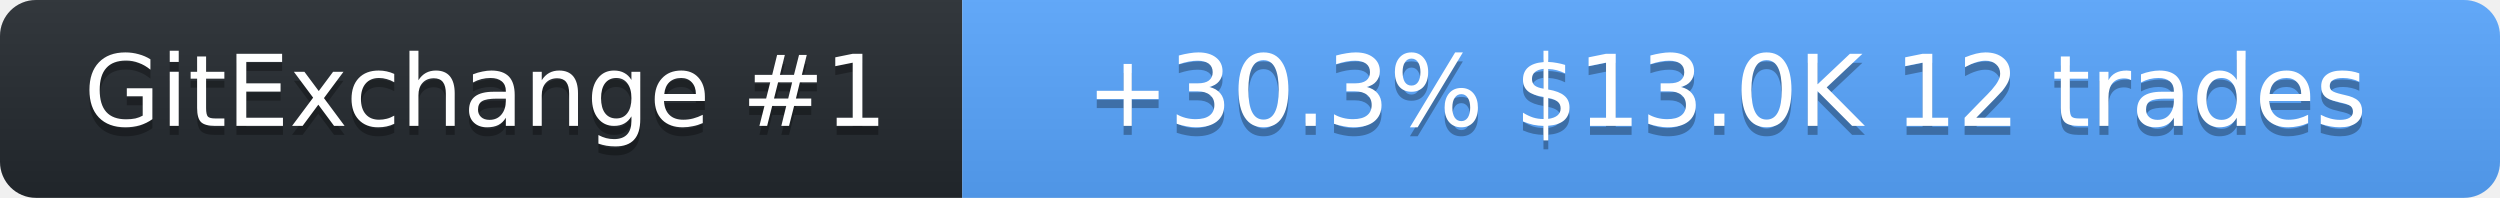
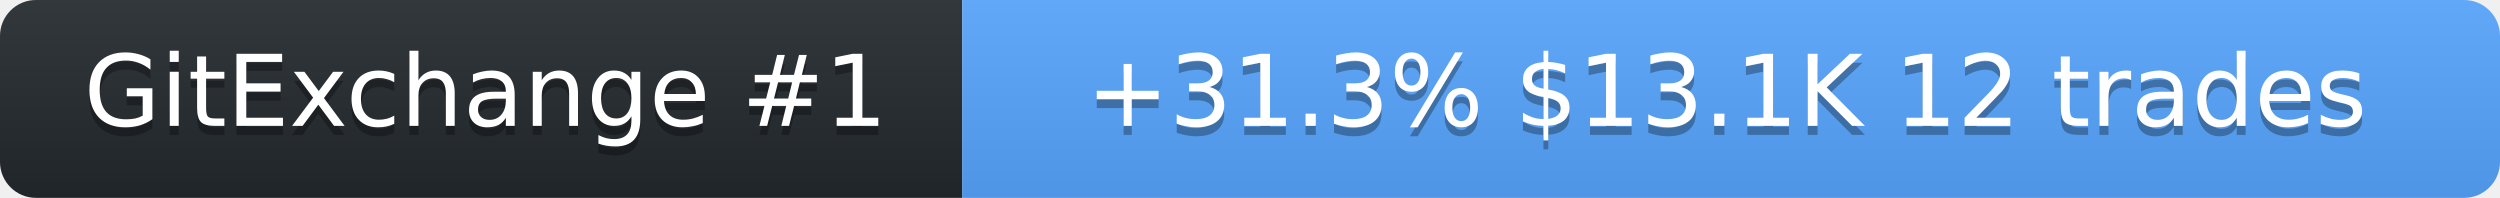
<svg xmlns="http://www.w3.org/2000/svg" width="278" height="22" role="img" aria-label="SolanaLeeky on GitExchange">
  <linearGradient id="s" x2="0" y2="100%">
    <stop offset="0" stop-color="#bbb" stop-opacity=".1" />
    <stop offset="1" stop-opacity=".1" />
  </linearGradient>
  <clipPath id="r">
    <rect width="278" height="22" rx="4" fill="#fff" />
  </clipPath>
  <g clip-path="url(#r)">
    <rect width="107" height="22" fill="#24292f" />
    <rect x="107" width="171" height="22" fill="#58a6ff" />
    <rect width="278" height="22" fill="url(#s)" />
  </g>
  <g fill="#fff" text-anchor="middle" font-family="Verdana,Geneva,DejaVu Sans,sans-serif" font-size="11">
    <text x="54" y="15" fill="#010101" fill-opacity=".3">GitExchange #1</text>
    <text x="54" y="14">GitExchange #1</text>
-     <text x="192" y="15" fill="#010101" fill-opacity=".3">+30.3%  $13.0K  12 trades</text>
-     <text x="192" y="14">+30.3%  $13.0K  12 trades</text>
+     <text x="192" y="15" fill="#010101" fill-opacity=".3">+31.3%  $13.1K  12 trades</text>
+     <text x="192" y="14">+31.3%  $13.1K  12 trades</text>
  </g>
</svg>
